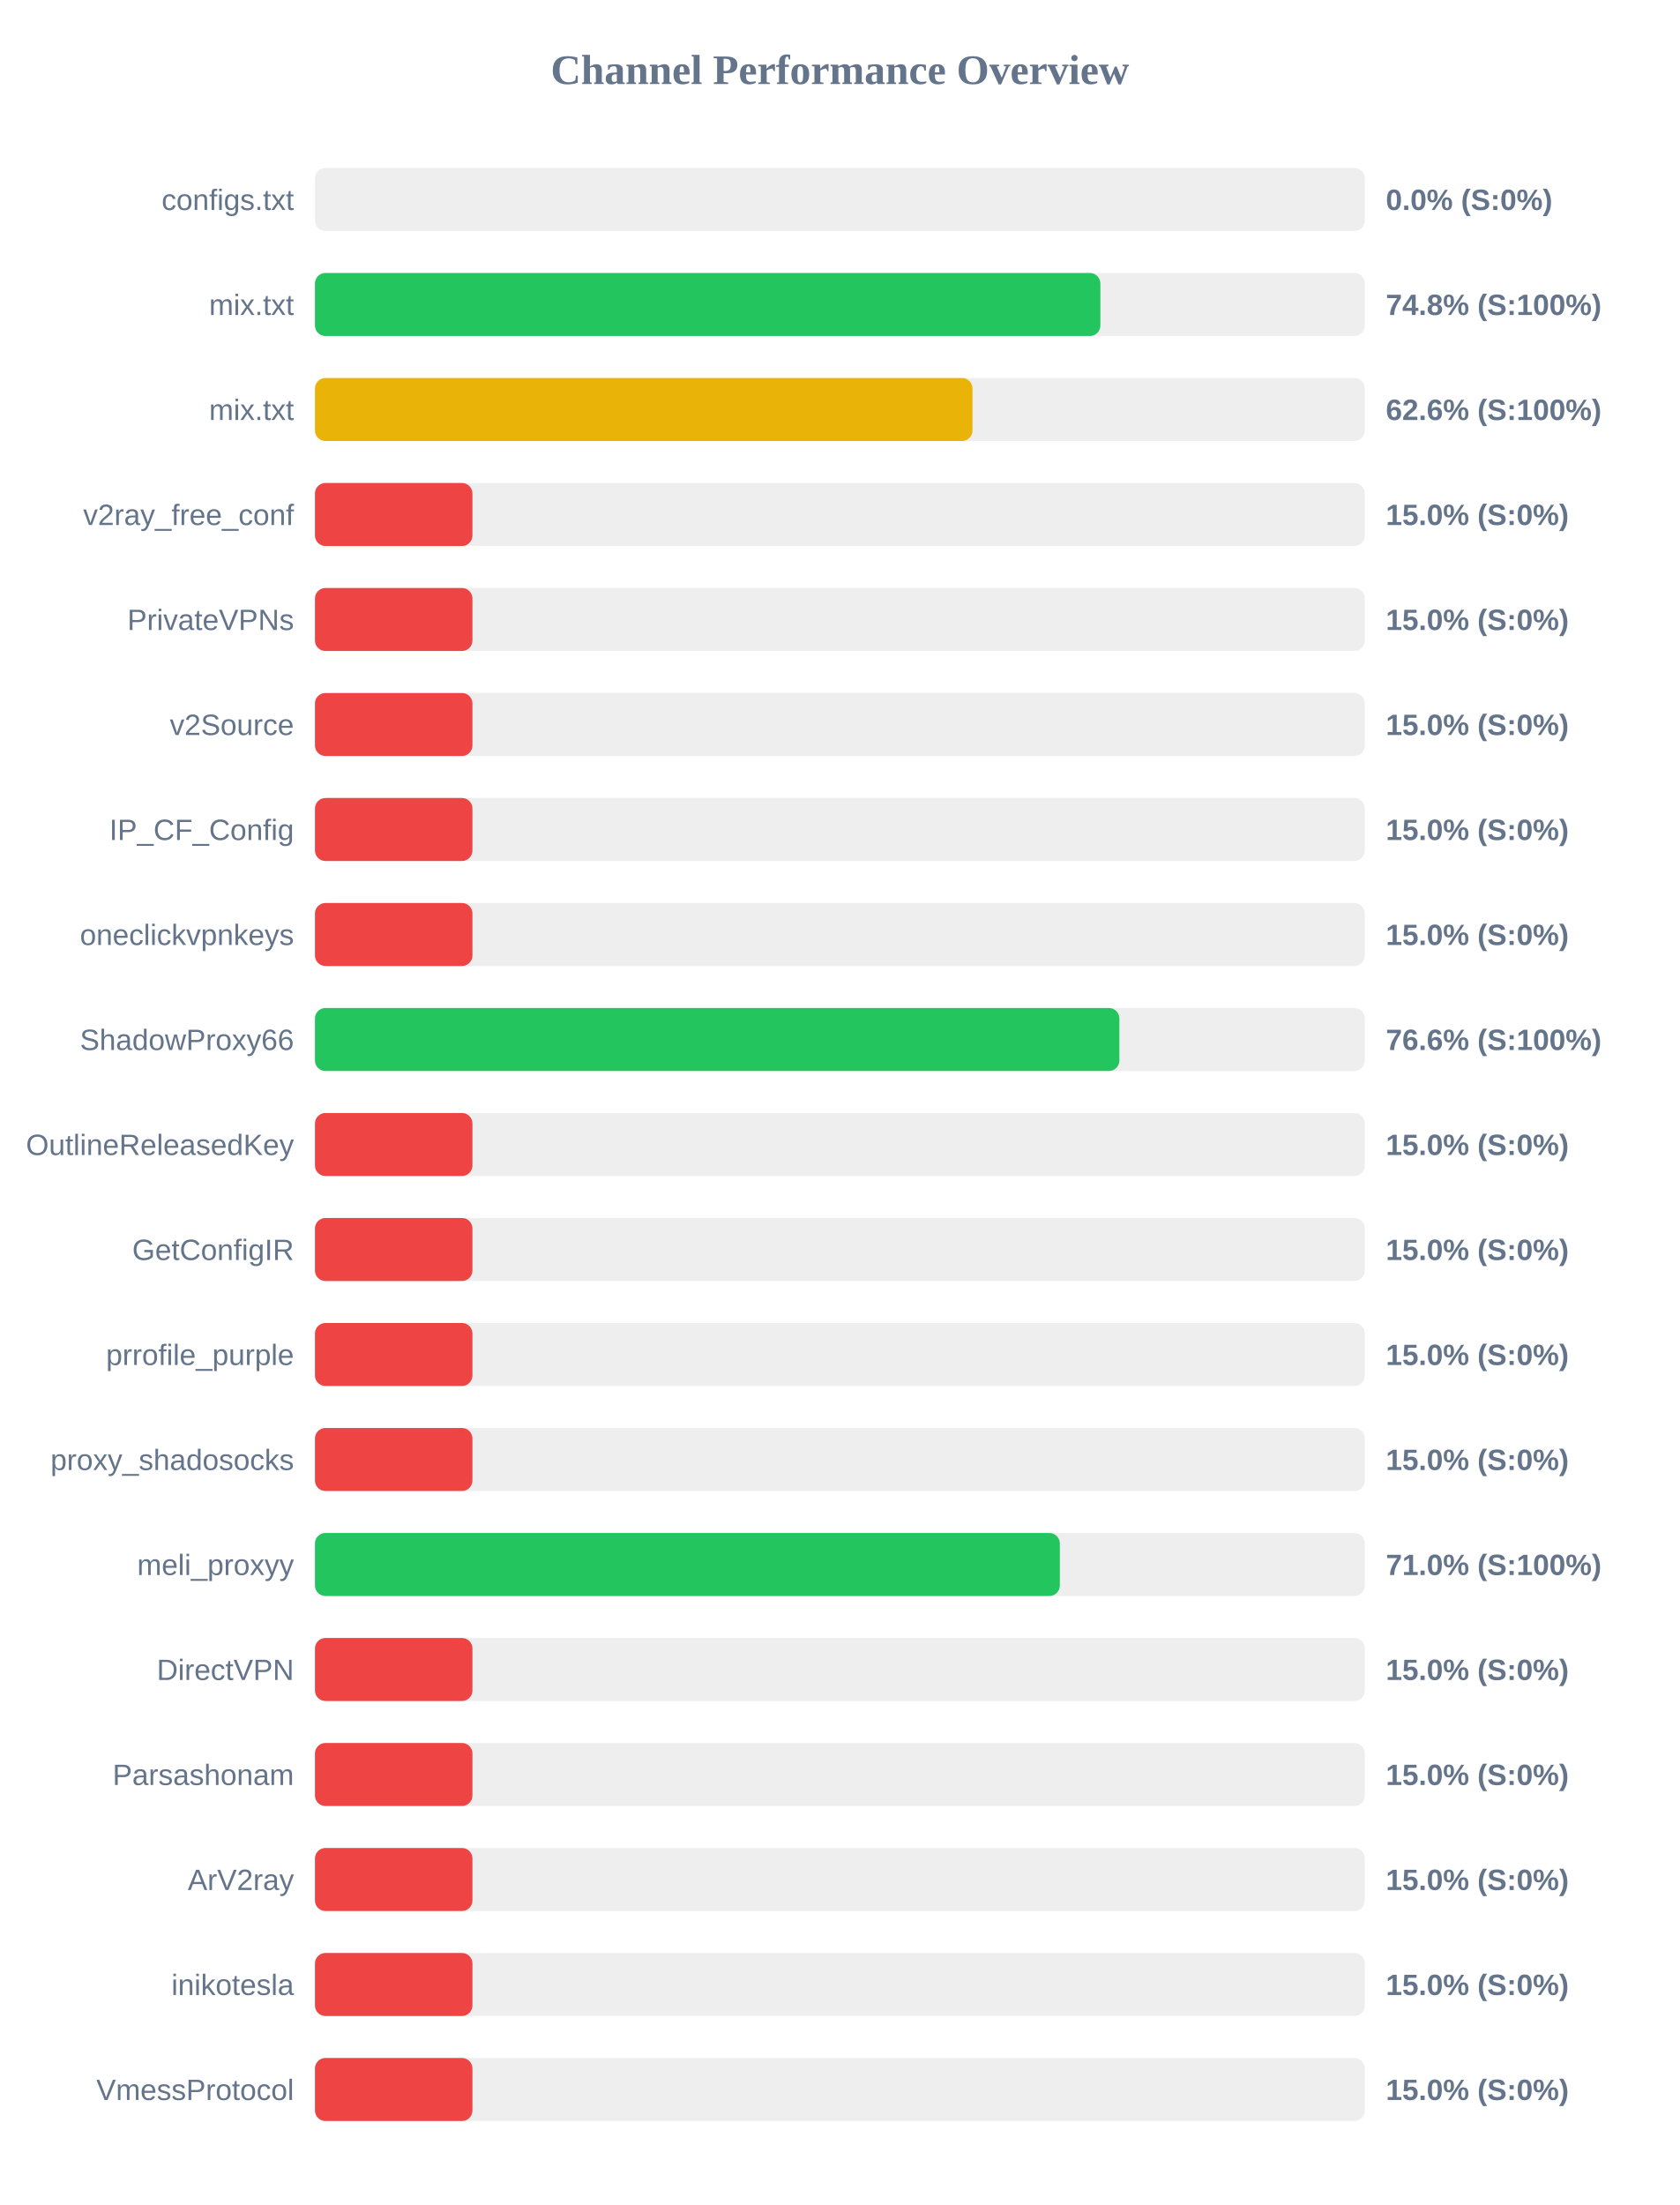
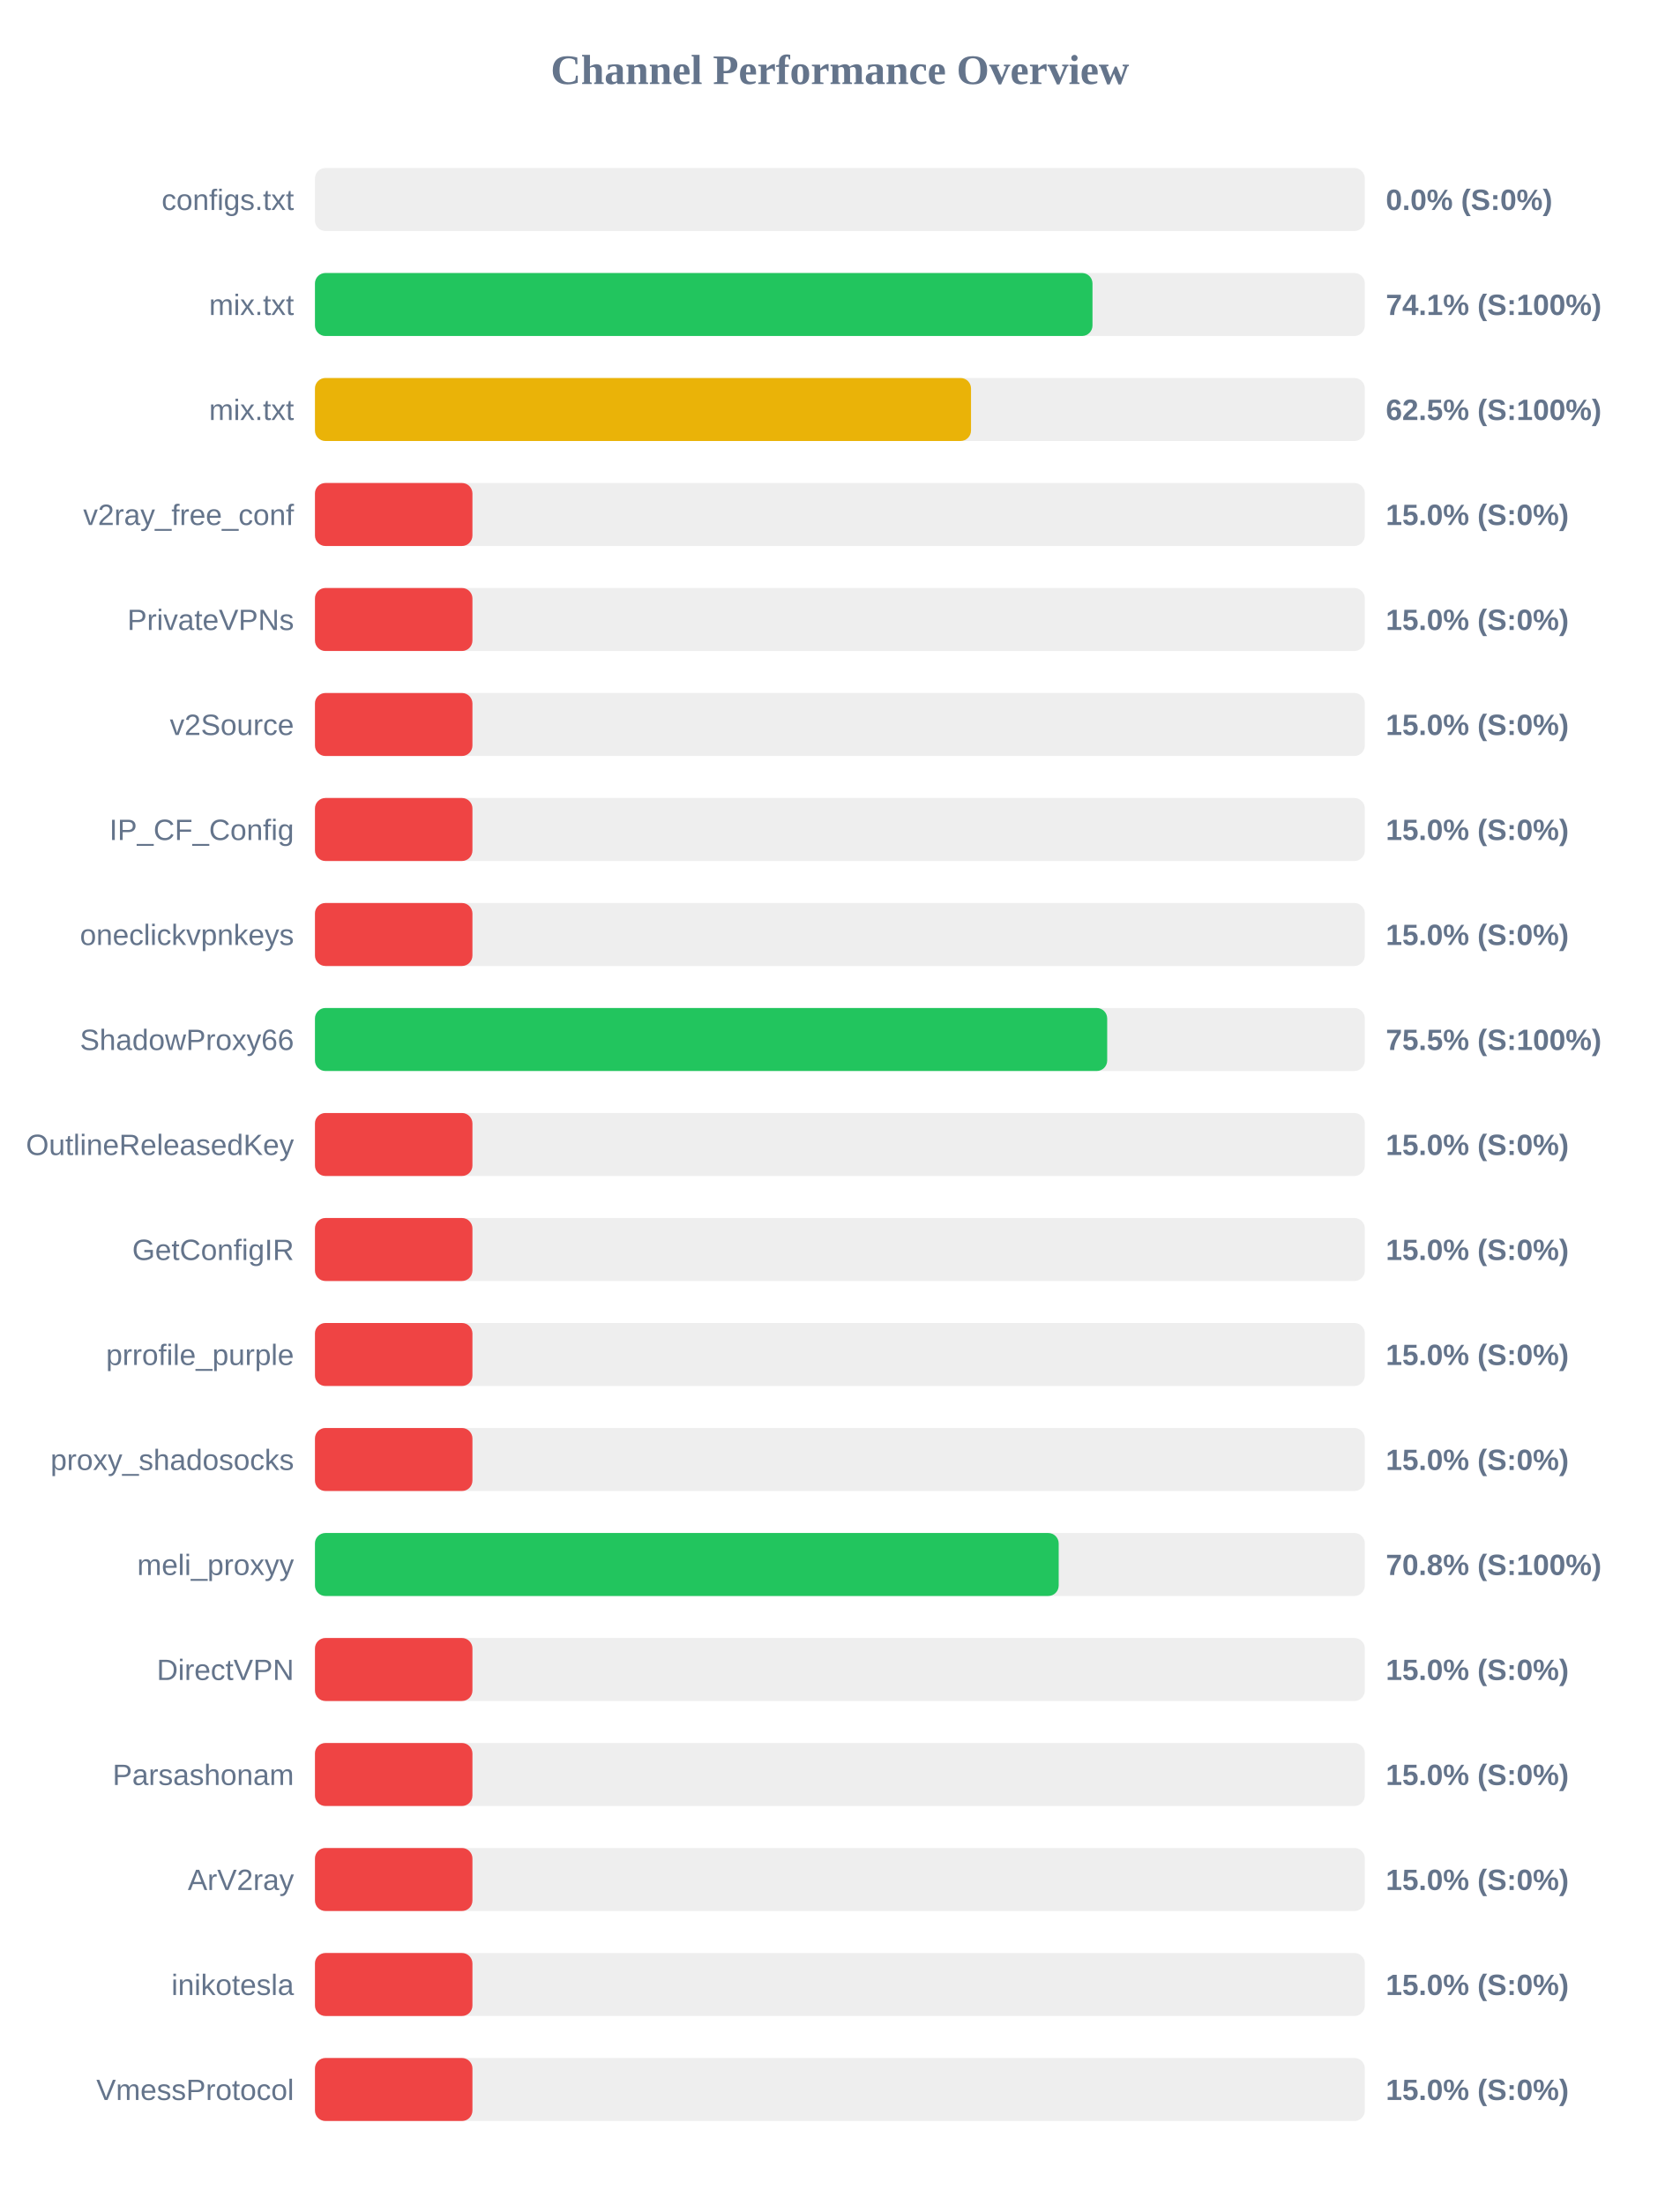
<svg xmlns="http://www.w3.org/2000/svg" width="800" height="1050" version="1.1">
  <style>
        .row { font: 14px Arial; fill: #64748b; }
        .score { font: bold 14px Arial; fill: #64748b; }
    </style>
  <text x="400" y="40" text-anchor="middle" font-size="20px" font-weight="bold" fill="#64748b">Channel Performance Overview</text>
  <rect x="150" y="80" width="500" height="30" fill="#eee" rx="5" />
  <rect x="150" y="80" width="0.0" height="30" fill="#ef4444" rx="5" />
  <text x="140" y="100" text-anchor="end" class="row">configs.txt</text>
  <text x="660" y="100" text-anchor="start" class="score">0.0% (S:0%)</text>
  <rect x="150" y="130" width="500" height="30" fill="#eee" rx="5" />
-   <rect x="150" y="130" width="374.05" height="30" fill="#22c55e" rx="5" />
+   <rect x="150" y="130" width="370.3" height="30" fill="#22c55e" rx="5" />
  <text x="140" y="150" text-anchor="end" class="row">mix.txt</text>
-   <text x="660" y="150" text-anchor="start" class="score">74.8% (S:100%)</text>
+   <text x="660" y="150" text-anchor="start" class="score">74.1% (S:100%)</text>
  <rect x="150" y="180" width="500" height="30" fill="#eee" rx="5" />
-   <rect x="150" y="180" width="313.15" height="30" fill="#eab308" rx="5" />
+   <rect x="150" y="180" width="312.45" height="30" fill="#eab308" rx="5" />
  <text x="140" y="200" text-anchor="end" class="row">mix.txt</text>
-   <text x="660" y="200" text-anchor="start" class="score">62.6% (S:100%)</text>
+   <text x="660" y="200" text-anchor="start" class="score">62.5% (S:100%)</text>
  <rect x="150" y="230" width="500" height="30" fill="#eee" rx="5" />
  <rect x="150" y="230" width="75.0" height="30" fill="#ef4444" rx="5" />
  <text x="140" y="250" text-anchor="end" class="row">v2ray_free_conf</text>
  <text x="660" y="250" text-anchor="start" class="score">15.0% (S:0%)</text>
  <rect x="150" y="280" width="500" height="30" fill="#eee" rx="5" />
  <rect x="150" y="280" width="75.0" height="30" fill="#ef4444" rx="5" />
  <text x="140" y="300" text-anchor="end" class="row">PrivateVPNs</text>
  <text x="660" y="300" text-anchor="start" class="score">15.0% (S:0%)</text>
  <rect x="150" y="330" width="500" height="30" fill="#eee" rx="5" />
  <rect x="150" y="330" width="75.0" height="30" fill="#ef4444" rx="5" />
  <text x="140" y="350" text-anchor="end" class="row">v2Source</text>
  <text x="660" y="350" text-anchor="start" class="score">15.0% (S:0%)</text>
  <rect x="150" y="380" width="500" height="30" fill="#eee" rx="5" />
  <rect x="150" y="380" width="75.0" height="30" fill="#ef4444" rx="5" />
  <text x="140" y="400" text-anchor="end" class="row">IP_CF_Config</text>
  <text x="660" y="400" text-anchor="start" class="score">15.0% (S:0%)</text>
  <rect x="150" y="430" width="500" height="30" fill="#eee" rx="5" />
  <rect x="150" y="430" width="75.0" height="30" fill="#ef4444" rx="5" />
  <text x="140" y="450" text-anchor="end" class="row">oneclickvpnkeys</text>
  <text x="660" y="450" text-anchor="start" class="score">15.0% (S:0%)</text>
  <rect x="150" y="480" width="500" height="30" fill="#eee" rx="5" />
-   <rect x="150" y="480" width="383.1" height="30" fill="#22c55e" rx="5" />
+   <rect x="150" y="480" width="377.3" height="30" fill="#22c55e" rx="5" />
  <text x="140" y="500" text-anchor="end" class="row">ShadowProxy66</text>
-   <text x="660" y="500" text-anchor="start" class="score">76.6% (S:100%)</text>
+   <text x="660" y="500" text-anchor="start" class="score">75.5% (S:100%)</text>
  <rect x="150" y="530" width="500" height="30" fill="#eee" rx="5" />
  <rect x="150" y="530" width="75.0" height="30" fill="#ef4444" rx="5" />
  <text x="140" y="550" text-anchor="end" class="row">OutlineReleasedKey</text>
  <text x="660" y="550" text-anchor="start" class="score">15.0% (S:0%)</text>
  <rect x="150" y="580" width="500" height="30" fill="#eee" rx="5" />
  <rect x="150" y="580" width="75.0" height="30" fill="#ef4444" rx="5" />
  <text x="140" y="600" text-anchor="end" class="row">GetConfigIR</text>
  <text x="660" y="600" text-anchor="start" class="score">15.0% (S:0%)</text>
  <rect x="150" y="630" width="500" height="30" fill="#eee" rx="5" />
  <rect x="150" y="630" width="75.0" height="30" fill="#ef4444" rx="5" />
  <text x="140" y="650" text-anchor="end" class="row">prrofile_purple</text>
  <text x="660" y="650" text-anchor="start" class="score">15.0% (S:0%)</text>
  <rect x="150" y="680" width="500" height="30" fill="#eee" rx="5" />
  <rect x="150" y="680" width="75.0" height="30" fill="#ef4444" rx="5" />
  <text x="140" y="700" text-anchor="end" class="row">proxy_shadosocks</text>
  <text x="660" y="700" text-anchor="start" class="score">15.0% (S:0%)</text>
  <rect x="150" y="730" width="500" height="30" fill="#eee" rx="5" />
-   <rect x="150" y="730" width="354.75" height="30" fill="#22c55e" rx="5" />
+   <rect x="150" y="730" width="354.2" height="30" fill="#22c55e" rx="5" />
  <text x="140" y="750" text-anchor="end" class="row">meli_proxyy</text>
-   <text x="660" y="750" text-anchor="start" class="score">71.0% (S:100%)</text>
+   <text x="660" y="750" text-anchor="start" class="score">70.8% (S:100%)</text>
  <rect x="150" y="780" width="500" height="30" fill="#eee" rx="5" />
  <rect x="150" y="780" width="75.0" height="30" fill="#ef4444" rx="5" />
  <text x="140" y="800" text-anchor="end" class="row">DirectVPN</text>
  <text x="660" y="800" text-anchor="start" class="score">15.0% (S:0%)</text>
  <rect x="150" y="830" width="500" height="30" fill="#eee" rx="5" />
  <rect x="150" y="830" width="75.0" height="30" fill="#ef4444" rx="5" />
  <text x="140" y="850" text-anchor="end" class="row">Parsashonam</text>
  <text x="660" y="850" text-anchor="start" class="score">15.0% (S:0%)</text>
  <rect x="150" y="880" width="500" height="30" fill="#eee" rx="5" />
  <rect x="150" y="880" width="75.0" height="30" fill="#ef4444" rx="5" />
  <text x="140" y="900" text-anchor="end" class="row">ArV2ray</text>
  <text x="660" y="900" text-anchor="start" class="score">15.0% (S:0%)</text>
  <rect x="150" y="930" width="500" height="30" fill="#eee" rx="5" />
  <rect x="150" y="930" width="75.0" height="30" fill="#ef4444" rx="5" />
  <text x="140" y="950" text-anchor="end" class="row">inikotesla</text>
  <text x="660" y="950" text-anchor="start" class="score">15.0% (S:0%)</text>
  <rect x="150" y="980" width="500" height="30" fill="#eee" rx="5" />
  <rect x="150" y="980" width="75.0" height="30" fill="#ef4444" rx="5" />
  <text x="140" y="1000" text-anchor="end" class="row">VmessProtocol</text>
  <text x="660" y="1000" text-anchor="start" class="score">15.0% (S:0%)</text>
</svg>
